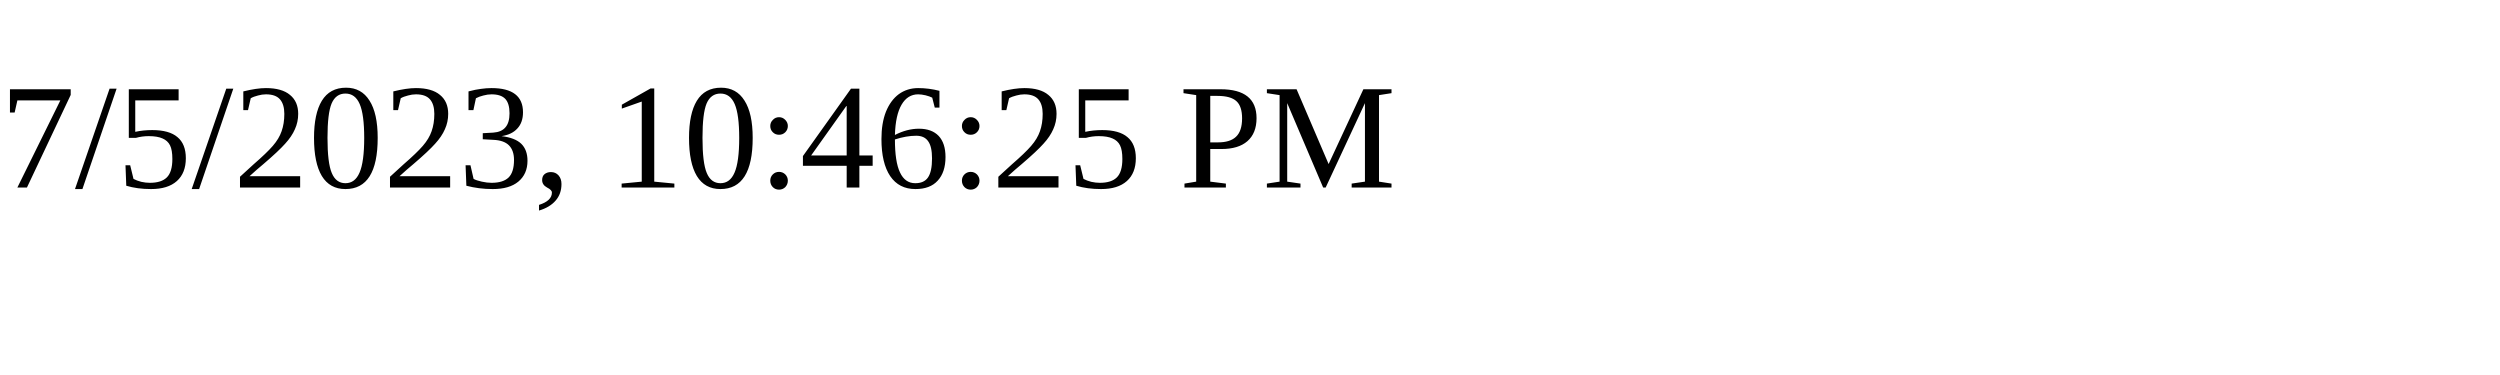
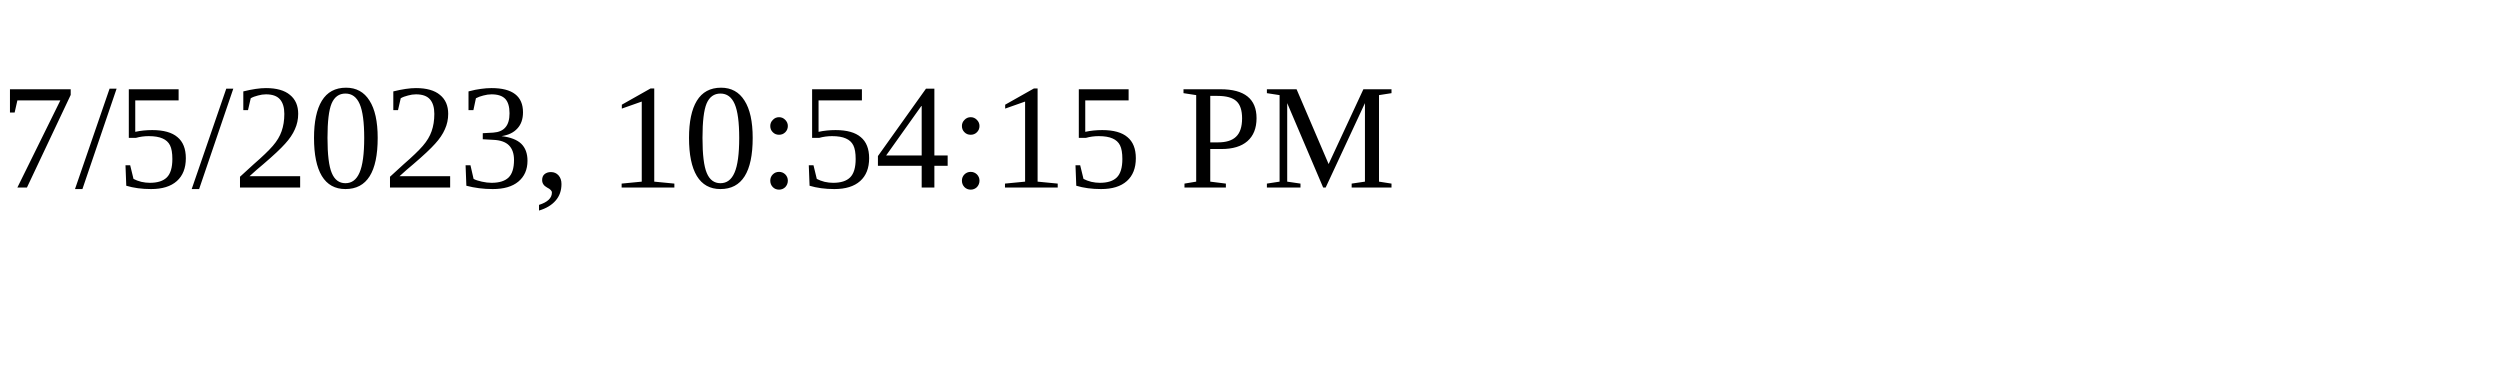
<svg xmlns="http://www.w3.org/2000/svg" height="30" width="200">
-   <text x="0" y="15">7/5/2023, 10:46:25 PM</text>
+   <text x="0" y="15">7/5/2023, 10:54:15 PM</text>
</svg>
